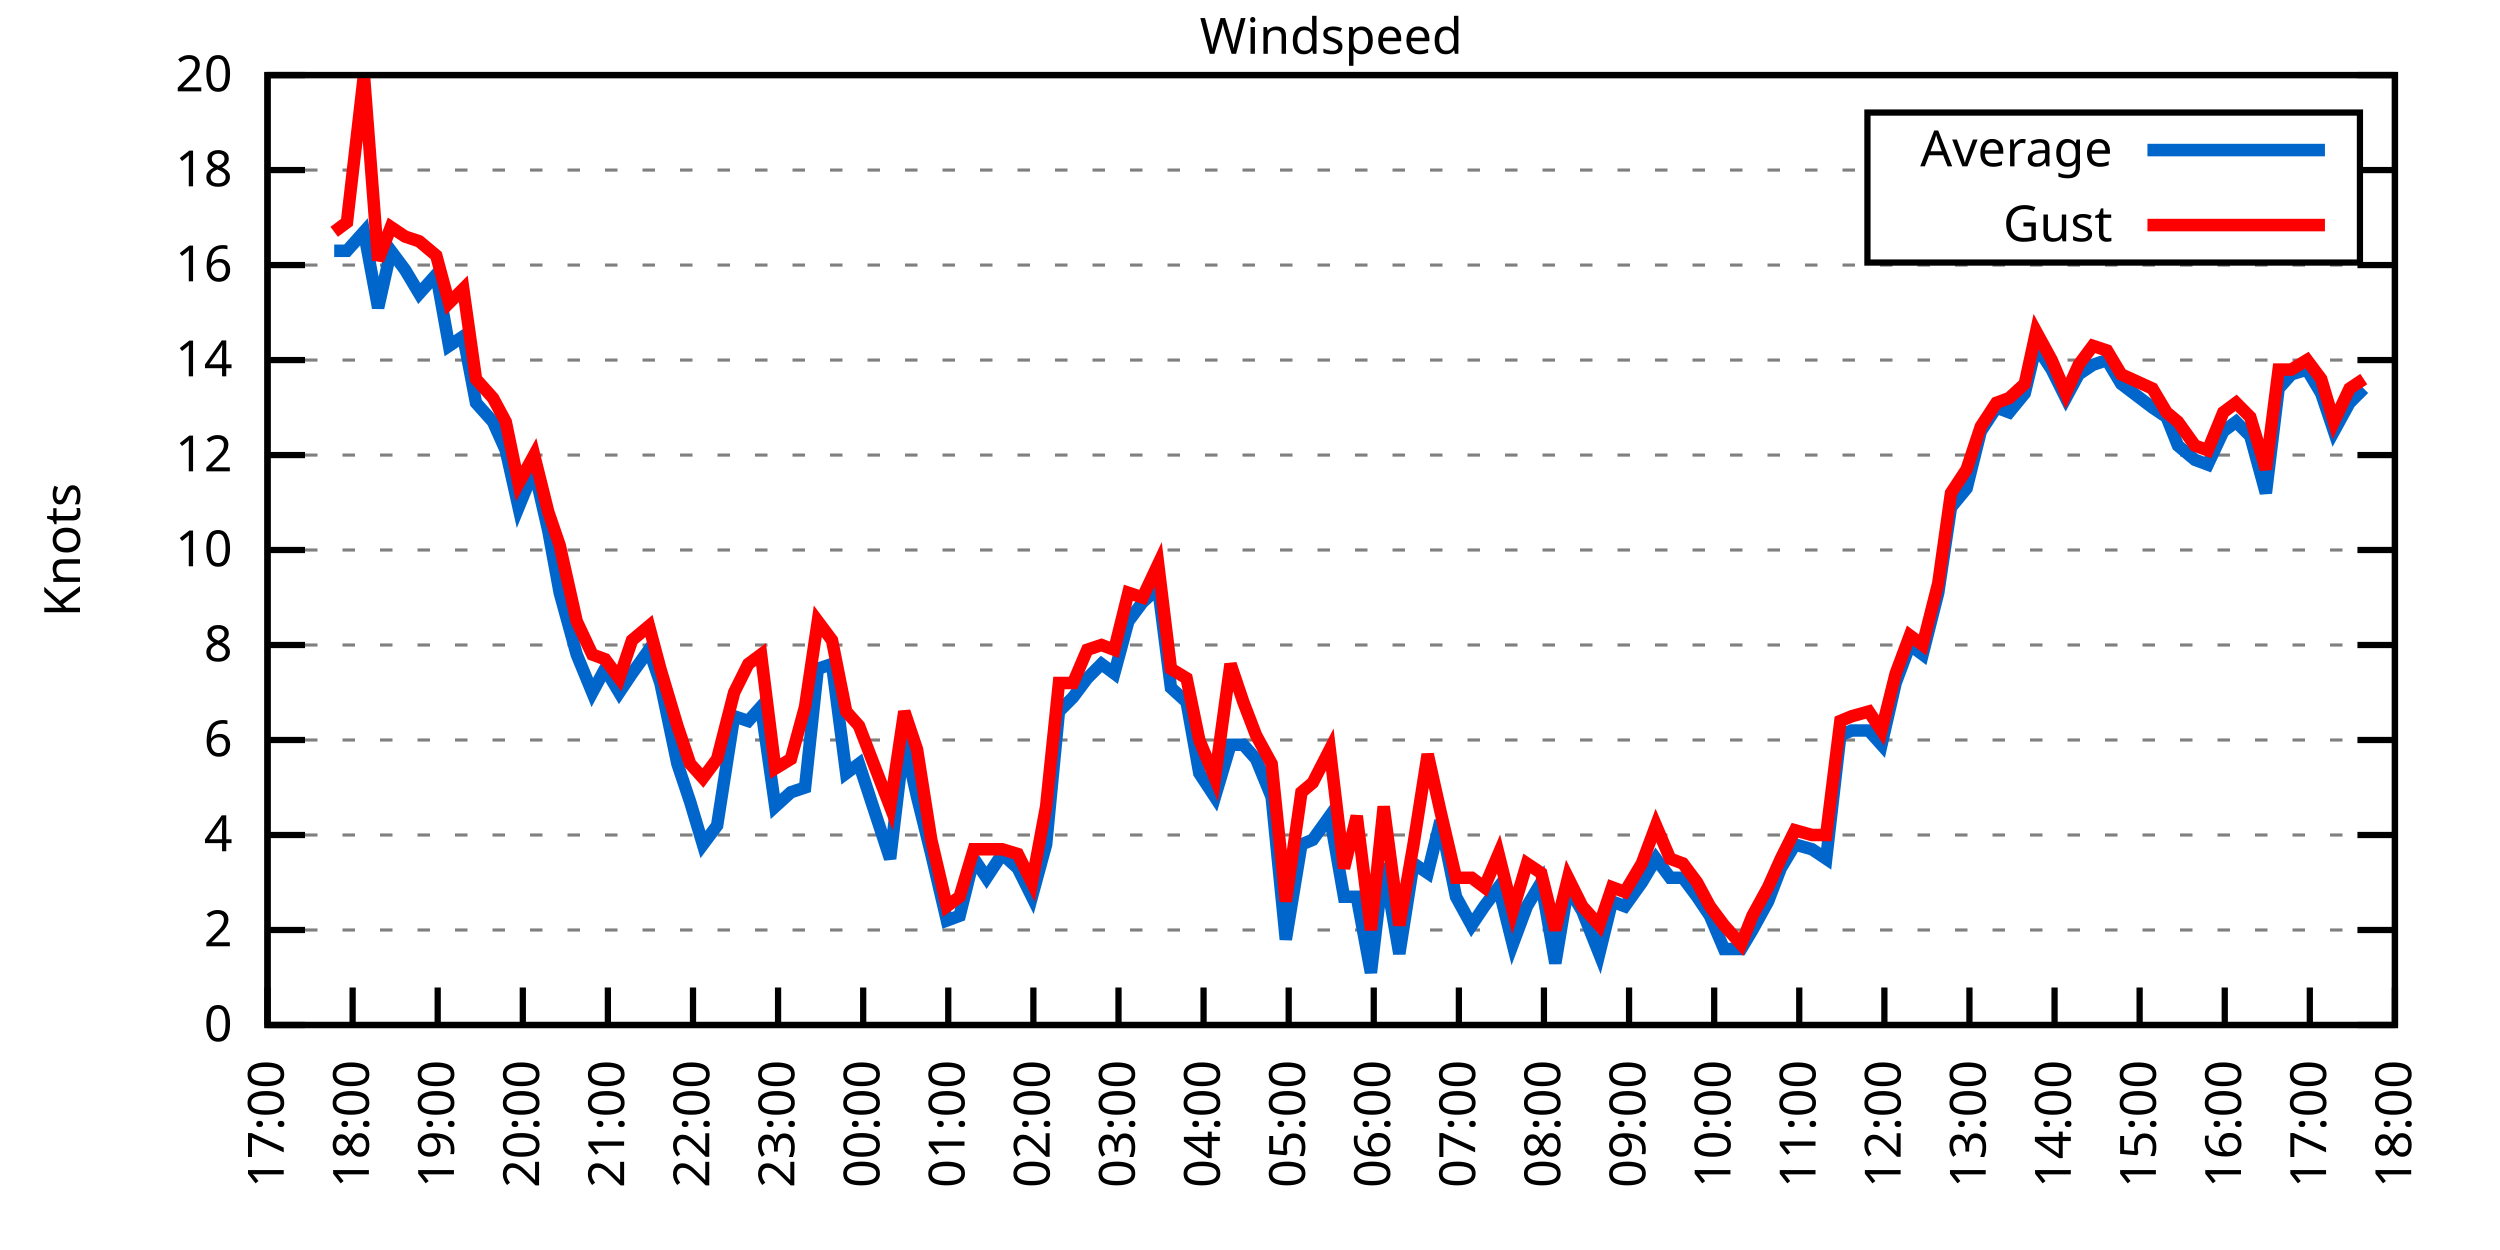
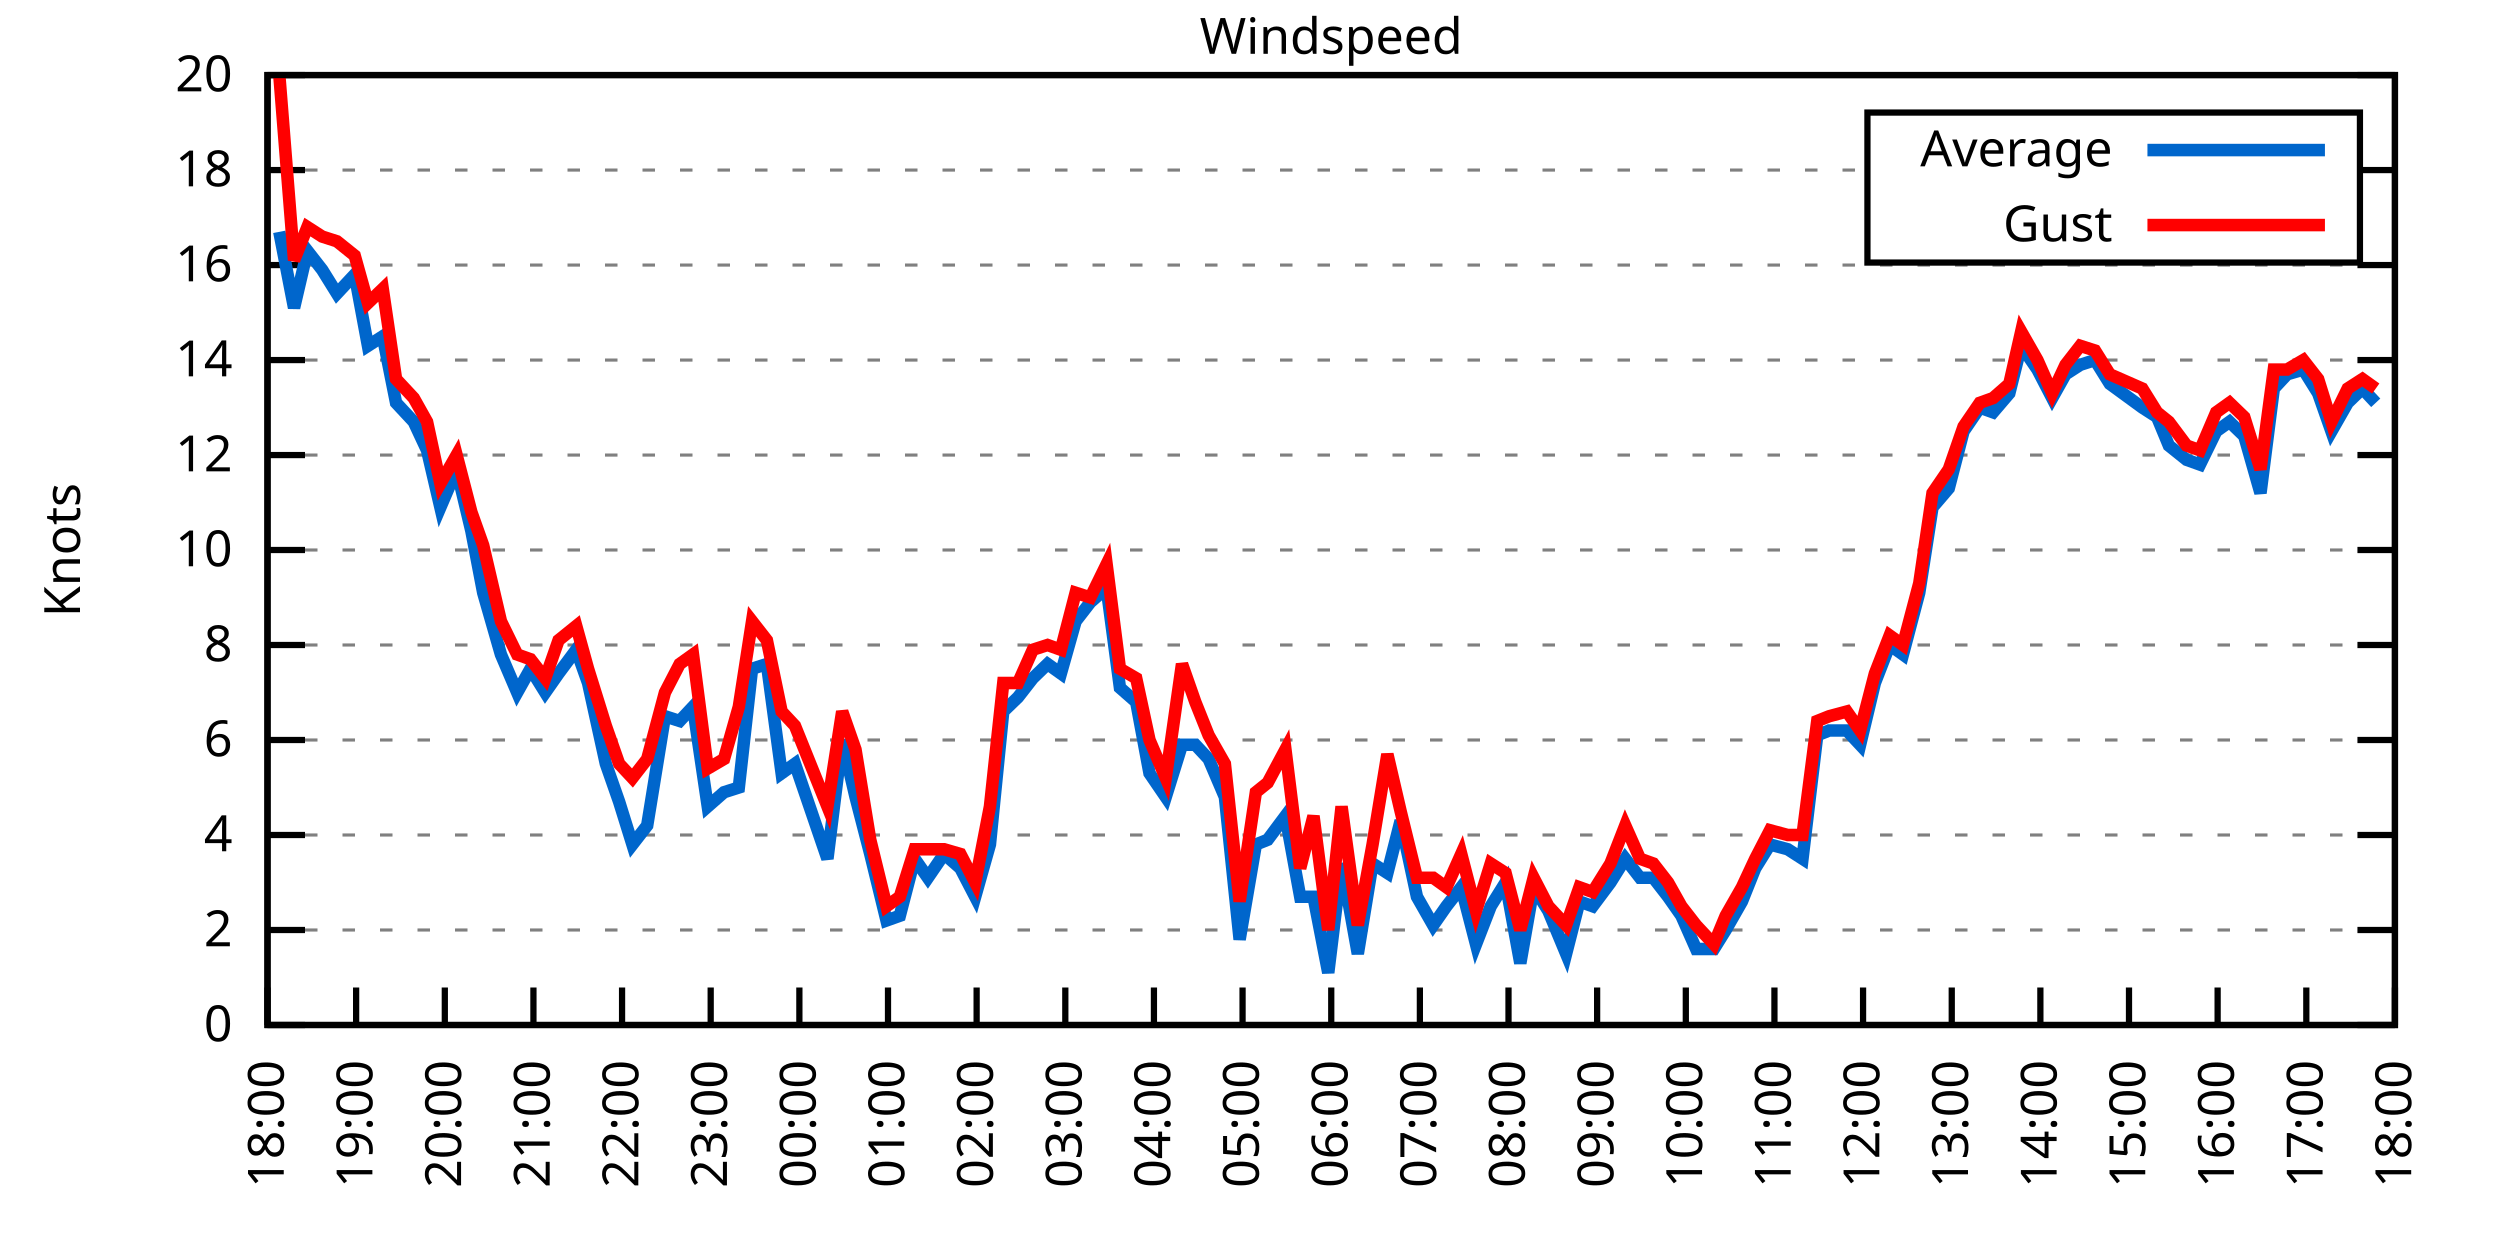
<svg xmlns="http://www.w3.org/2000/svg" xmlns:xlink="http://www.w3.org/1999/xlink" width="400" height="200" viewBox="0 0 400 200">
  <g id="gnuplot_canvas">
    <rect x="0" y="0" width="400" height="200" fill="none" />
    <defs>
      <circle id="gpDot" r="0.5" stroke-width="0.5" stroke="currentColor" />
      <path id="gpPt0" stroke-width="0.333" stroke="currentColor" d="M-1,0 h2 M0,-1 v2" />
      <path id="gpPt1" stroke-width="0.333" stroke="currentColor" d="M-1,-1 L1,1 M1,-1 L-1,1" />
      <path id="gpPt2" stroke-width="0.333" stroke="currentColor" d="M-1,0 L1,0 M0,-1 L0,1 M-1,-1 L1,1 M-1,1 L1,-1" />
      <rect id="gpPt3" stroke-width="0.333" stroke="currentColor" x="-1" y="-1" width="2" height="2" />
      <rect id="gpPt4" stroke-width="0.333" stroke="currentColor" fill="currentColor" x="-1" y="-1" width="2" height="2" />
      <circle id="gpPt5" stroke-width="0.333" stroke="currentColor" cx="0" cy="0" r="1" />
      <use xlink:href="#gpPt5" id="gpPt6" fill="currentColor" stroke="none" />
      <path id="gpPt7" stroke-width="0.333" stroke="currentColor" d="M0,-1.33 L-1.33,0.67 L1.33,0.67 z" />
      <use xlink:href="#gpPt7" id="gpPt8" fill="currentColor" stroke="none" />
      <use xlink:href="#gpPt7" id="gpPt9" stroke="currentColor" transform="rotate(180)" />
      <use xlink:href="#gpPt9" id="gpPt10" fill="currentColor" stroke="none" />
      <use xlink:href="#gpPt3" id="gpPt11" stroke="currentColor" transform="rotate(45)" />
      <use xlink:href="#gpPt11" id="gpPt12" fill="currentColor" stroke="none" />
      <path id="gpPt13" stroke-width="0.333" stroke="currentColor" d="M0,1.330 L1.265,0.411 L0.782,-1.067 L-0.782,-1.076 L-1.265,0.411 z" />
      <use xlink:href="#gpPt13" id="gpPt14" fill="currentColor" stroke="none" />
      <filter id="textbox" filterUnits="objectBoundingBox" x="0" y="0" height="1" width="1">
        <feFlood flood-color="white" flood-opacity="1" result="bgnd" />
        <feComposite in="SourceGraphic" in2="bgnd" operator="atop" />
      </filter>
      <filter id="greybox" filterUnits="objectBoundingBox" x="0" y="0" height="1" width="1">
        <feFlood flood-color="lightgrey" flood-opacity="1" result="grey" />
        <feComposite in="SourceGraphic" in2="grey" operator="atop" />
      </filter>
    </defs>
    <g fill="none" color="white" stroke="currentColor" stroke-width="1.00" stroke-linecap="butt" stroke-linejoin="miter">
</g>
    <g fill="none" color="black" stroke="currentColor" stroke-width="1.00" stroke-linecap="butt" stroke-linejoin="miter">
      <g stroke="none" shape-rendering="crispEdges">
        <polygon fill="rgb(255, 255, 255)" points="42.80,164.00 383.18,164.00 383.18,12.02 42.80,12.02 " />
      </g>
    </g>
    <g fill="none" color="black" stroke="currentColor" stroke-width="1.00" stroke-linecap="butt" stroke-linejoin="miter">
</g>
    <g fill="none" color="black" stroke="black" stroke-width="0.50" stroke-linecap="butt" stroke-linejoin="miter">
</g>
    <g fill="none" color="gray" stroke="currentColor" stroke-width="0.50" stroke-linecap="butt" stroke-linejoin="miter">
      <path stroke="gray" stroke-dasharray="2,4" class="gridline" d="M42.80,164.00 L383.19,164.00  " />
    </g>
    <g fill="none" color="gray" stroke="gray" stroke-width="1.00" stroke-linecap="butt" stroke-linejoin="miter">
</g>
    <g fill="none" color="black" stroke="currentColor" stroke-width="1.00" stroke-linecap="butt" stroke-linejoin="miter">
      <path stroke="black" d="M42.80,164.00 L48.80,164.00 M383.19,164.00 L377.19,164.00  " />
      <g transform="translate(37.20,166.60)" stroke="none" fill="black" font-family="Sans" font-size="8.00" text-anchor="end">
        <text>
          <tspan font-family="Sans"> 0</tspan>
        </text>
      </g>
    </g>
    <g fill="none" color="black" stroke="currentColor" stroke-width="1.00" stroke-linecap="butt" stroke-linejoin="miter">
</g>
    <g fill="none" color="black" stroke="black" stroke-width="0.50" stroke-linecap="butt" stroke-linejoin="miter">
</g>
    <g fill="none" color="gray" stroke="currentColor" stroke-width="0.50" stroke-linecap="butt" stroke-linejoin="miter">
      <path stroke="gray" stroke-dasharray="2,4" class="gridline" d="M42.80,148.80 L383.19,148.80  " />
    </g>
    <g fill="none" color="gray" stroke="gray" stroke-width="1.00" stroke-linecap="butt" stroke-linejoin="miter">
</g>
    <g fill="none" color="black" stroke="currentColor" stroke-width="1.00" stroke-linecap="butt" stroke-linejoin="miter">
      <path stroke="black" d="M42.80,148.80 L48.80,148.80 M383.19,148.80 L377.19,148.80  " />
      <g transform="translate(37.20,151.40)" stroke="none" fill="black" font-family="Sans" font-size="8.00" text-anchor="end">
        <text>
          <tspan font-family="Sans"> 2</tspan>
        </text>
      </g>
    </g>
    <g fill="none" color="black" stroke="currentColor" stroke-width="1.00" stroke-linecap="butt" stroke-linejoin="miter">
</g>
    <g fill="none" color="black" stroke="black" stroke-width="0.50" stroke-linecap="butt" stroke-linejoin="miter">
</g>
    <g fill="none" color="gray" stroke="currentColor" stroke-width="0.50" stroke-linecap="butt" stroke-linejoin="miter">
      <path stroke="gray" stroke-dasharray="2,4" class="gridline" d="M42.80,133.60 L383.19,133.60  " />
    </g>
    <g fill="none" color="gray" stroke="gray" stroke-width="1.00" stroke-linecap="butt" stroke-linejoin="miter">
</g>
    <g fill="none" color="black" stroke="currentColor" stroke-width="1.00" stroke-linecap="butt" stroke-linejoin="miter">
      <path stroke="black" d="M42.80,133.60 L48.80,133.60 M383.19,133.60 L377.19,133.60  " />
      <g transform="translate(37.20,136.20)" stroke="none" fill="black" font-family="Sans" font-size="8.00" text-anchor="end">
        <text>
          <tspan font-family="Sans"> 4</tspan>
        </text>
      </g>
    </g>
    <g fill="none" color="black" stroke="currentColor" stroke-width="1.00" stroke-linecap="butt" stroke-linejoin="miter">
</g>
    <g fill="none" color="black" stroke="black" stroke-width="0.50" stroke-linecap="butt" stroke-linejoin="miter">
</g>
    <g fill="none" color="gray" stroke="currentColor" stroke-width="0.50" stroke-linecap="butt" stroke-linejoin="miter">
      <path stroke="gray" stroke-dasharray="2,4" class="gridline" d="M42.80,118.40 L383.19,118.40  " />
    </g>
    <g fill="none" color="gray" stroke="gray" stroke-width="1.00" stroke-linecap="butt" stroke-linejoin="miter">
</g>
    <g fill="none" color="black" stroke="currentColor" stroke-width="1.00" stroke-linecap="butt" stroke-linejoin="miter">
      <path stroke="black" d="M42.80,118.40 L48.80,118.40 M383.19,118.40 L377.19,118.40  " />
      <g transform="translate(37.20,121.00)" stroke="none" fill="black" font-family="Sans" font-size="8.00" text-anchor="end">
        <text>
          <tspan font-family="Sans"> 6</tspan>
        </text>
      </g>
    </g>
    <g fill="none" color="black" stroke="currentColor" stroke-width="1.00" stroke-linecap="butt" stroke-linejoin="miter">
</g>
    <g fill="none" color="black" stroke="black" stroke-width="0.50" stroke-linecap="butt" stroke-linejoin="miter">
</g>
    <g fill="none" color="gray" stroke="currentColor" stroke-width="0.50" stroke-linecap="butt" stroke-linejoin="miter">
      <path stroke="gray" stroke-dasharray="2,4" class="gridline" d="M42.80,103.20 L383.19,103.20  " />
    </g>
    <g fill="none" color="gray" stroke="gray" stroke-width="1.00" stroke-linecap="butt" stroke-linejoin="miter">
</g>
    <g fill="none" color="black" stroke="currentColor" stroke-width="1.00" stroke-linecap="butt" stroke-linejoin="miter">
      <path stroke="black" d="M42.80,103.20 L48.80,103.20 M383.19,103.20 L377.19,103.20  " />
      <g transform="translate(37.20,105.80)" stroke="none" fill="black" font-family="Sans" font-size="8.00" text-anchor="end">
        <text>
          <tspan font-family="Sans"> 8</tspan>
        </text>
      </g>
    </g>
    <g fill="none" color="black" stroke="currentColor" stroke-width="1.00" stroke-linecap="butt" stroke-linejoin="miter">
</g>
    <g fill="none" color="black" stroke="black" stroke-width="0.50" stroke-linecap="butt" stroke-linejoin="miter">
</g>
    <g fill="none" color="gray" stroke="currentColor" stroke-width="0.50" stroke-linecap="butt" stroke-linejoin="miter">
      <path stroke="gray" stroke-dasharray="2,4" class="gridline" d="M42.80,88.00 L383.19,88.00  " />
    </g>
    <g fill="none" color="gray" stroke="gray" stroke-width="1.00" stroke-linecap="butt" stroke-linejoin="miter">
</g>
    <g fill="none" color="black" stroke="currentColor" stroke-width="1.00" stroke-linecap="butt" stroke-linejoin="miter">
      <path stroke="black" d="M42.80,88.00 L48.80,88.00 M383.19,88.00 L377.19,88.00  " />
      <g transform="translate(37.20,90.60)" stroke="none" fill="black" font-family="Sans" font-size="8.00" text-anchor="end">
        <text>
          <tspan font-family="Sans"> 10</tspan>
        </text>
      </g>
    </g>
    <g fill="none" color="black" stroke="currentColor" stroke-width="1.00" stroke-linecap="butt" stroke-linejoin="miter">
</g>
    <g fill="none" color="black" stroke="black" stroke-width="0.50" stroke-linecap="butt" stroke-linejoin="miter">
</g>
    <g fill="none" color="gray" stroke="currentColor" stroke-width="0.50" stroke-linecap="butt" stroke-linejoin="miter">
      <path stroke="gray" stroke-dasharray="2,4" class="gridline" d="M42.80,72.81 L383.19,72.81  " />
    </g>
    <g fill="none" color="gray" stroke="gray" stroke-width="1.00" stroke-linecap="butt" stroke-linejoin="miter">
</g>
    <g fill="none" color="black" stroke="currentColor" stroke-width="1.00" stroke-linecap="butt" stroke-linejoin="miter">
      <path stroke="black" d="M42.80,72.81 L48.80,72.81 M383.19,72.81 L377.19,72.81  " />
      <g transform="translate(37.20,75.41)" stroke="none" fill="black" font-family="Sans" font-size="8.00" text-anchor="end">
        <text>
          <tspan font-family="Sans"> 12</tspan>
        </text>
      </g>
    </g>
    <g fill="none" color="black" stroke="currentColor" stroke-width="1.00" stroke-linecap="butt" stroke-linejoin="miter">
</g>
    <g fill="none" color="black" stroke="black" stroke-width="0.50" stroke-linecap="butt" stroke-linejoin="miter">
</g>
    <g fill="none" color="gray" stroke="currentColor" stroke-width="0.50" stroke-linecap="butt" stroke-linejoin="miter">
      <path stroke="gray" stroke-dasharray="2,4" class="gridline" d="M42.80,57.61 L383.19,57.61  " />
    </g>
    <g fill="none" color="gray" stroke="gray" stroke-width="1.00" stroke-linecap="butt" stroke-linejoin="miter">
</g>
    <g fill="none" color="black" stroke="currentColor" stroke-width="1.00" stroke-linecap="butt" stroke-linejoin="miter">
      <path stroke="black" d="M42.80,57.61 L48.80,57.61 M383.19,57.61 L377.19,57.61  " />
      <g transform="translate(37.20,60.21)" stroke="none" fill="black" font-family="Sans" font-size="8.00" text-anchor="end">
        <text>
          <tspan font-family="Sans"> 14</tspan>
        </text>
      </g>
    </g>
    <g fill="none" color="black" stroke="currentColor" stroke-width="1.00" stroke-linecap="butt" stroke-linejoin="miter">
</g>
    <g fill="none" color="black" stroke="black" stroke-width="0.50" stroke-linecap="butt" stroke-linejoin="miter">
</g>
    <g fill="none" color="gray" stroke="currentColor" stroke-width="0.50" stroke-linecap="butt" stroke-linejoin="miter">
      <path stroke="gray" stroke-dasharray="2,4" class="gridline" d="M42.80,42.41 L383.19,42.41  " />
    </g>
    <g fill="none" color="gray" stroke="gray" stroke-width="1.00" stroke-linecap="butt" stroke-linejoin="miter">
</g>
    <g fill="none" color="black" stroke="currentColor" stroke-width="1.00" stroke-linecap="butt" stroke-linejoin="miter">
      <path stroke="black" d="M42.80,42.41 L48.80,42.41 M383.19,42.41 L377.19,42.41  " />
      <g transform="translate(37.20,45.01)" stroke="none" fill="black" font-family="Sans" font-size="8.00" text-anchor="end">
        <text>
          <tspan font-family="Sans"> 16</tspan>
        </text>
      </g>
    </g>
    <g fill="none" color="black" stroke="currentColor" stroke-width="1.00" stroke-linecap="butt" stroke-linejoin="miter">
</g>
    <g fill="none" color="black" stroke="black" stroke-width="0.50" stroke-linecap="butt" stroke-linejoin="miter">
</g>
    <g fill="none" color="gray" stroke="currentColor" stroke-width="0.50" stroke-linecap="butt" stroke-linejoin="miter">
      <path stroke="gray" stroke-dasharray="2,4" class="gridline" d="M42.80,27.21 L298.79,27.21 M377.59,27.21 L383.19,27.21  " />
    </g>
    <g fill="none" color="gray" stroke="gray" stroke-width="1.00" stroke-linecap="butt" stroke-linejoin="miter">
</g>
    <g fill="none" color="black" stroke="currentColor" stroke-width="1.00" stroke-linecap="butt" stroke-linejoin="miter">
      <path stroke="black" d="M42.80,27.21 L48.80,27.21 M383.19,27.21 L377.19,27.21  " />
      <g transform="translate(37.20,29.81)" stroke="none" fill="black" font-family="Sans" font-size="8.00" text-anchor="end">
        <text>
          <tspan font-family="Sans"> 18</tspan>
        </text>
      </g>
    </g>
    <g fill="none" color="black" stroke="currentColor" stroke-width="1.00" stroke-linecap="butt" stroke-linejoin="miter">
</g>
    <g fill="none" color="black" stroke="black" stroke-width="0.50" stroke-linecap="butt" stroke-linejoin="miter">
</g>
    <g fill="none" color="gray" stroke="currentColor" stroke-width="0.50" stroke-linecap="butt" stroke-linejoin="miter">
      <path stroke="gray" stroke-dasharray="2,4" class="gridline" d="M42.80,12.01 L383.19,12.01  " />
    </g>
    <g fill="none" color="gray" stroke="gray" stroke-width="1.00" stroke-linecap="butt" stroke-linejoin="miter">
</g>
    <g fill="none" color="black" stroke="currentColor" stroke-width="1.00" stroke-linecap="butt" stroke-linejoin="miter">
      <path stroke="black" d="M42.80,12.01 L48.80,12.01 M383.19,12.01 L377.19,12.01  " />
      <g transform="translate(37.20,14.61)" stroke="none" fill="black" font-family="Sans" font-size="8.00" text-anchor="end">
        <text>
          <tspan font-family="Sans"> 20</tspan>
        </text>
      </g>
    </g>
    <g fill="none" color="black" stroke="currentColor" stroke-width="1.00" stroke-linecap="butt" stroke-linejoin="miter">
      <path stroke="black" d="M42.80,164.00 L42.80,158.00  " />
      <g transform="translate(45.40,169.60) rotate(270.00)" stroke="none" fill="black" font-family="Sans" font-size="8.00" text-anchor="end">
        <text>
-           <tspan font-family="Sans">17:00</tspan>
-         </text>
-       </g>
-     </g>
-     <g fill="none" color="black" stroke="currentColor" stroke-width="1.00" stroke-linecap="butt" stroke-linejoin="miter">
-       <path stroke="black" d="M56.42,164.00 L56.42,158.00  " />
-       <g transform="translate(59.02,169.60) rotate(270.00)" stroke="none" fill="black" font-family="Sans" font-size="8.00" text-anchor="end">
-         <text>
          <tspan font-family="Sans">18:00</tspan>
        </text>
      </g>
    </g>
    <g fill="none" color="black" stroke="currentColor" stroke-width="1.00" stroke-linecap="butt" stroke-linejoin="miter">
-       <path stroke="black" d="M70.03,164.00 L70.03,158.00  " />
-       <g transform="translate(72.63,169.60) rotate(270.00)" stroke="none" fill="black" font-family="Sans" font-size="8.00" text-anchor="end">
+       <path stroke="black" d="M56.98,164.00 L56.98,158.00  " />
+       <g transform="translate(59.58,169.60) rotate(270.00)" stroke="none" fill="black" font-family="Sans" font-size="8.00" text-anchor="end">
        <text>
          <tspan font-family="Sans">19:00</tspan>
        </text>
      </g>
    </g>
    <g fill="none" color="black" stroke="currentColor" stroke-width="1.00" stroke-linecap="butt" stroke-linejoin="miter">
-       <path stroke="black" d="M83.65,164.00 L83.65,158.00  " />
-       <g transform="translate(86.25,169.60) rotate(270.00)" stroke="none" fill="black" font-family="Sans" font-size="8.00" text-anchor="end">
+       <path stroke="black" d="M71.17,164.00 L71.17,158.00  " />
+       <g transform="translate(73.77,169.60) rotate(270.00)" stroke="none" fill="black" font-family="Sans" font-size="8.00" text-anchor="end">
        <text>
          <tspan font-family="Sans">20:00</tspan>
        </text>
      </g>
    </g>
    <g fill="none" color="black" stroke="currentColor" stroke-width="1.00" stroke-linecap="butt" stroke-linejoin="miter">
-       <path stroke="black" d="M97.26,164.00 L97.26,158.00  " />
-       <g transform="translate(99.86,169.60) rotate(270.00)" stroke="none" fill="black" font-family="Sans" font-size="8.00" text-anchor="end">
+       <path stroke="black" d="M85.35,164.00 L85.35,158.00  " />
+       <g transform="translate(87.95,169.60) rotate(270.00)" stroke="none" fill="black" font-family="Sans" font-size="8.00" text-anchor="end">
        <text>
          <tspan font-family="Sans">21:00</tspan>
        </text>
      </g>
    </g>
    <g fill="none" color="black" stroke="currentColor" stroke-width="1.00" stroke-linecap="butt" stroke-linejoin="miter">
-       <path stroke="black" d="M110.88,164.00 L110.88,158.00  " />
-       <g transform="translate(113.48,169.60) rotate(270.00)" stroke="none" fill="black" font-family="Sans" font-size="8.00" text-anchor="end">
+       <path stroke="black" d="M99.53,164.00 L99.53,158.00  " />
+       <g transform="translate(102.13,169.60) rotate(270.00)" stroke="none" fill="black" font-family="Sans" font-size="8.00" text-anchor="end">
        <text>
          <tspan font-family="Sans">22:00</tspan>
        </text>
      </g>
    </g>
    <g fill="none" color="black" stroke="currentColor" stroke-width="1.00" stroke-linecap="butt" stroke-linejoin="miter">
-       <path stroke="black" d="M124.49,164.00 L124.49,158.00  " />
-       <g transform="translate(127.09,169.60) rotate(270.00)" stroke="none" fill="black" font-family="Sans" font-size="8.00" text-anchor="end">
+       <path stroke="black" d="M113.71,164.00 L113.71,158.00  " />
+       <g transform="translate(116.31,169.60) rotate(270.00)" stroke="none" fill="black" font-family="Sans" font-size="8.00" text-anchor="end">
        <text>
          <tspan font-family="Sans">23:00</tspan>
        </text>
      </g>
    </g>
    <g fill="none" color="black" stroke="currentColor" stroke-width="1.00" stroke-linecap="butt" stroke-linejoin="miter">
-       <path stroke="black" d="M138.11,164.00 L138.11,158.00  " />
-       <g transform="translate(140.71,169.60) rotate(270.00)" stroke="none" fill="black" font-family="Sans" font-size="8.00" text-anchor="end">
+       <path stroke="black" d="M127.90,164.00 L127.90,158.00  " />
+       <g transform="translate(130.50,169.60) rotate(270.00)" stroke="none" fill="black" font-family="Sans" font-size="8.00" text-anchor="end">
        <text>
          <tspan font-family="Sans">00:00</tspan>
        </text>
      </g>
    </g>
    <g fill="none" color="black" stroke="currentColor" stroke-width="1.00" stroke-linecap="butt" stroke-linejoin="miter">
-       <path stroke="black" d="M151.72,164.00 L151.72,158.00  " />
-       <g transform="translate(154.32,169.60) rotate(270.00)" stroke="none" fill="black" font-family="Sans" font-size="8.00" text-anchor="end">
+       <path stroke="black" d="M142.08,164.00 L142.08,158.00  " />
+       <g transform="translate(144.68,169.60) rotate(270.00)" stroke="none" fill="black" font-family="Sans" font-size="8.00" text-anchor="end">
        <text>
          <tspan font-family="Sans">01:00</tspan>
        </text>
      </g>
    </g>
    <g fill="none" color="black" stroke="currentColor" stroke-width="1.00" stroke-linecap="butt" stroke-linejoin="miter">
-       <path stroke="black" d="M165.34,164.00 L165.34,158.00  " />
-       <g transform="translate(167.94,169.60) rotate(270.00)" stroke="none" fill="black" font-family="Sans" font-size="8.00" text-anchor="end">
+       <path stroke="black" d="M156.26,164.00 L156.26,158.00  " />
+       <g transform="translate(158.86,169.60) rotate(270.00)" stroke="none" fill="black" font-family="Sans" font-size="8.00" text-anchor="end">
        <text>
          <tspan font-family="Sans">02:00</tspan>
        </text>
      </g>
    </g>
    <g fill="none" color="black" stroke="currentColor" stroke-width="1.00" stroke-linecap="butt" stroke-linejoin="miter">
-       <path stroke="black" d="M178.96,164.00 L178.96,158.00  " />
-       <g transform="translate(181.56,169.60) rotate(270.00)" stroke="none" fill="black" font-family="Sans" font-size="8.00" text-anchor="end">
+       <path stroke="black" d="M170.45,164.00 L170.45,158.00  " />
+       <g transform="translate(173.05,169.60) rotate(270.00)" stroke="none" fill="black" font-family="Sans" font-size="8.00" text-anchor="end">
        <text>
          <tspan font-family="Sans">03:00</tspan>
        </text>
      </g>
    </g>
    <g fill="none" color="black" stroke="currentColor" stroke-width="1.00" stroke-linecap="butt" stroke-linejoin="miter">
-       <path stroke="black" d="M192.57,164.00 L192.57,158.00  " />
-       <g transform="translate(195.17,169.60) rotate(270.00)" stroke="none" fill="black" font-family="Sans" font-size="8.00" text-anchor="end">
+       <path stroke="black" d="M184.63,164.00 L184.63,158.00  " />
+       <g transform="translate(187.23,169.60) rotate(270.00)" stroke="none" fill="black" font-family="Sans" font-size="8.00" text-anchor="end">
        <text>
          <tspan font-family="Sans">04:00</tspan>
        </text>
      </g>
    </g>
    <g fill="none" color="black" stroke="currentColor" stroke-width="1.00" stroke-linecap="butt" stroke-linejoin="miter">
-       <path stroke="black" d="M206.19,164.00 L206.19,158.00  " />
-       <g transform="translate(208.79,169.60) rotate(270.00)" stroke="none" fill="black" font-family="Sans" font-size="8.00" text-anchor="end">
+       <path stroke="black" d="M198.81,164.00 L198.81,158.00  " />
+       <g transform="translate(201.41,169.60) rotate(270.00)" stroke="none" fill="black" font-family="Sans" font-size="8.00" text-anchor="end">
        <text>
          <tspan font-family="Sans">05:00</tspan>
        </text>
      </g>
    </g>
    <g fill="none" color="black" stroke="currentColor" stroke-width="1.00" stroke-linecap="butt" stroke-linejoin="miter">
-       <path stroke="black" d="M219.80,164.00 L219.80,158.00  " />
-       <g transform="translate(222.40,169.60) rotate(270.00)" stroke="none" fill="black" font-family="Sans" font-size="8.00" text-anchor="end">
+       <path stroke="black" d="M213.00,164.00 L213.00,158.00  " />
+       <g transform="translate(215.60,169.60) rotate(270.00)" stroke="none" fill="black" font-family="Sans" font-size="8.00" text-anchor="end">
        <text>
          <tspan font-family="Sans">06:00</tspan>
        </text>
      </g>
    </g>
    <g fill="none" color="black" stroke="currentColor" stroke-width="1.00" stroke-linecap="butt" stroke-linejoin="miter">
-       <path stroke="black" d="M233.42,164.00 L233.42,158.00  " />
-       <g transform="translate(236.02,169.60) rotate(270.00)" stroke="none" fill="black" font-family="Sans" font-size="8.00" text-anchor="end">
+       <path stroke="black" d="M227.18,164.00 L227.18,158.00  " />
+       <g transform="translate(229.78,169.60) rotate(270.00)" stroke="none" fill="black" font-family="Sans" font-size="8.00" text-anchor="end">
        <text>
          <tspan font-family="Sans">07:00</tspan>
        </text>
      </g>
    </g>
    <g fill="none" color="black" stroke="currentColor" stroke-width="1.00" stroke-linecap="butt" stroke-linejoin="miter">
-       <path stroke="black" d="M247.03,164.00 L247.03,158.00  " />
-       <g transform="translate(249.63,169.60) rotate(270.00)" stroke="none" fill="black" font-family="Sans" font-size="8.00" text-anchor="end">
+       <path stroke="black" d="M241.36,164.00 L241.36,158.00  " />
+       <g transform="translate(243.96,169.60) rotate(270.00)" stroke="none" fill="black" font-family="Sans" font-size="8.00" text-anchor="end">
        <text>
          <tspan font-family="Sans">08:00</tspan>
        </text>
      </g>
    </g>
    <g fill="none" color="black" stroke="currentColor" stroke-width="1.00" stroke-linecap="butt" stroke-linejoin="miter">
-       <path stroke="black" d="M260.65,164.00 L260.65,158.00  " />
-       <g transform="translate(263.25,169.60) rotate(270.00)" stroke="none" fill="black" font-family="Sans" font-size="8.00" text-anchor="end">
+       <path stroke="black" d="M255.54,164.00 L255.54,158.00  " />
+       <g transform="translate(258.14,169.60) rotate(270.00)" stroke="none" fill="black" font-family="Sans" font-size="8.00" text-anchor="end">
        <text>
          <tspan font-family="Sans">09:00</tspan>
        </text>
      </g>
    </g>
    <g fill="none" color="black" stroke="currentColor" stroke-width="1.00" stroke-linecap="butt" stroke-linejoin="miter">
-       <path stroke="black" d="M274.27,164.00 L274.27,158.00  " />
-       <g transform="translate(276.87,169.60) rotate(270.00)" stroke="none" fill="black" font-family="Sans" font-size="8.00" text-anchor="end">
+       <path stroke="black" d="M269.73,164.00 L269.73,158.00  " />
+       <g transform="translate(272.33,169.60) rotate(270.00)" stroke="none" fill="black" font-family="Sans" font-size="8.00" text-anchor="end">
        <text>
          <tspan font-family="Sans">10:00</tspan>
        </text>
      </g>
    </g>
    <g fill="none" color="black" stroke="currentColor" stroke-width="1.00" stroke-linecap="butt" stroke-linejoin="miter">
-       <path stroke="black" d="M287.88,164.00 L287.88,158.00  " />
-       <g transform="translate(290.48,169.60) rotate(270.00)" stroke="none" fill="black" font-family="Sans" font-size="8.00" text-anchor="end">
+       <path stroke="black" d="M283.91,164.00 L283.91,158.00  " />
+       <g transform="translate(286.51,169.60) rotate(270.00)" stroke="none" fill="black" font-family="Sans" font-size="8.00" text-anchor="end">
        <text>
          <tspan font-family="Sans">11:00</tspan>
        </text>
      </g>
    </g>
    <g fill="none" color="black" stroke="currentColor" stroke-width="1.00" stroke-linecap="butt" stroke-linejoin="miter">
-       <path stroke="black" d="M301.50,164.00 L301.50,158.00  " />
-       <g transform="translate(304.10,169.60) rotate(270.00)" stroke="none" fill="black" font-family="Sans" font-size="8.00" text-anchor="end">
+       <path stroke="black" d="M298.09,164.00 L298.09,158.00  " />
+       <g transform="translate(300.69,169.60) rotate(270.00)" stroke="none" fill="black" font-family="Sans" font-size="8.00" text-anchor="end">
        <text>
          <tspan font-family="Sans">12:00</tspan>
        </text>
      </g>
    </g>
    <g fill="none" color="black" stroke="currentColor" stroke-width="1.00" stroke-linecap="butt" stroke-linejoin="miter">
-       <path stroke="black" d="M315.11,164.00 L315.11,158.00  " />
-       <g transform="translate(317.71,169.60) rotate(270.00)" stroke="none" fill="black" font-family="Sans" font-size="8.00" text-anchor="end">
+       <path stroke="black" d="M312.28,164.00 L312.28,158.00  " />
+       <g transform="translate(314.88,169.60) rotate(270.00)" stroke="none" fill="black" font-family="Sans" font-size="8.00" text-anchor="end">
        <text>
          <tspan font-family="Sans">13:00</tspan>
        </text>
      </g>
    </g>
    <g fill="none" color="black" stroke="currentColor" stroke-width="1.00" stroke-linecap="butt" stroke-linejoin="miter">
-       <path stroke="black" d="M328.73,164.00 L328.73,158.00  " />
-       <g transform="translate(331.33,169.60) rotate(270.00)" stroke="none" fill="black" font-family="Sans" font-size="8.00" text-anchor="end">
+       <path stroke="black" d="M326.46,164.00 L326.46,158.00  " />
+       <g transform="translate(329.06,169.60) rotate(270.00)" stroke="none" fill="black" font-family="Sans" font-size="8.00" text-anchor="end">
        <text>
          <tspan font-family="Sans">14:00</tspan>
        </text>
      </g>
    </g>
    <g fill="none" color="black" stroke="currentColor" stroke-width="1.00" stroke-linecap="butt" stroke-linejoin="miter">
-       <path stroke="black" d="M342.34,164.00 L342.34,158.00  " />
-       <g transform="translate(344.94,169.60) rotate(270.00)" stroke="none" fill="black" font-family="Sans" font-size="8.00" text-anchor="end">
+       <path stroke="black" d="M340.64,164.00 L340.64,158.00  " />
+       <g transform="translate(343.24,169.60) rotate(270.00)" stroke="none" fill="black" font-family="Sans" font-size="8.00" text-anchor="end">
        <text>
          <tspan font-family="Sans">15:00</tspan>
        </text>
      </g>
    </g>
    <g fill="none" color="black" stroke="currentColor" stroke-width="1.00" stroke-linecap="butt" stroke-linejoin="miter">
-       <path stroke="black" d="M355.96,164.00 L355.96,158.00  " />
-       <g transform="translate(358.56,169.60) rotate(270.00)" stroke="none" fill="black" font-family="Sans" font-size="8.00" text-anchor="end">
+       <path stroke="black" d="M354.82,164.00 L354.82,158.00  " />
+       <g transform="translate(357.42,169.60) rotate(270.00)" stroke="none" fill="black" font-family="Sans" font-size="8.00" text-anchor="end">
        <text>
          <tspan font-family="Sans">16:00</tspan>
        </text>
      </g>
    </g>
    <g fill="none" color="black" stroke="currentColor" stroke-width="1.00" stroke-linecap="butt" stroke-linejoin="miter">
-       <path stroke="black" d="M369.57,164.00 L369.57,158.00  " />
-       <g transform="translate(372.17,169.60) rotate(270.00)" stroke="none" fill="black" font-family="Sans" font-size="8.00" text-anchor="end">
+       <path stroke="black" d="M369.01,164.00 L369.01,158.00  " />
+       <g transform="translate(371.61,169.60) rotate(270.00)" stroke="none" fill="black" font-family="Sans" font-size="8.00" text-anchor="end">
        <text>
          <tspan font-family="Sans">17:00</tspan>
        </text>
      </g>
    </g>
    <g fill="none" color="black" stroke="currentColor" stroke-width="1.00" stroke-linecap="butt" stroke-linejoin="miter">
      <path stroke="black" d="M383.19,164.00 L383.19,158.00  " />
      <g transform="translate(385.79,169.60) rotate(270.00)" stroke="none" fill="black" font-family="Sans" font-size="8.00" text-anchor="end">
        <text>
          <tspan font-family="Sans">18:00</tspan>
        </text>
      </g>
    </g>
    <g fill="none" color="black" stroke="currentColor" stroke-width="1.00" stroke-linecap="butt" stroke-linejoin="miter">
</g>
    <g fill="none" color="black" stroke="currentColor" stroke-width="1.00" stroke-linecap="butt" stroke-linejoin="miter">
      <path stroke="black" d="M42.80,12.01 L42.80,164.00 L383.19,164.00 L383.19,12.01 L42.80,12.01 Z  " />
    </g>
    <g fill="none" color="black" stroke="currentColor" stroke-width="1.00" stroke-linecap="butt" stroke-linejoin="miter">
</g>
    <g fill="none" color="black" stroke="currentColor" stroke-width="1.00" stroke-linecap="butt" stroke-linejoin="miter">
      <path stroke="black" d="M298.79,42.01 L298.79,18.01 L377.59,18.01 L377.59,42.01 L298.79,42.01 Z  " />
    </g>
    <g id="Windspeed_plot_1">
      <g fill="none" color="white" stroke="black" stroke-width="2.00" stroke-linecap="butt" stroke-linejoin="miter">
</g>
      <g fill="none" color="black" stroke="currentColor" stroke-width="2.00" stroke-linecap="butt" stroke-linejoin="miter">
        <g transform="translate(337.99,26.61)" stroke="none" fill="black" font-family="Sans" font-size="8.00" text-anchor="end">
          <text>
            <tspan font-family="Sans">Average</tspan>
          </text>
        </g>
      </g>
      <g fill="none" color="black" stroke="currentColor" stroke-width="2.00" stroke-linecap="butt" stroke-linejoin="miter">
-         <path stroke="rgb(  0, 102, 204)" d="M343.59,24.01 L371.99,24.01 M53.47,40.13 L55.51,40.13 L58.23,37.09 L60.50,49.25 L62.54,40.13 L64.81,43.17   L67.08,46.97 L69.80,43.93 L71.85,55.33 L74.12,53.81 L76.16,64.45 L78.88,67.49 L80.92,72.05 L82.97,81.17   L85.46,75.09 L87.73,84.97 L89.55,94.84 L92.27,104.72 L94.77,110.80 L96.81,107.00 L99.08,110.80 L101.12,107.76   L103.84,103.96 L105.66,109.28 L108.38,122.20 L110.42,128.28 L112.47,135.12 L114.74,132.08 L117.46,114.60 L119.73,115.36   L121.77,113.08 L124.04,129.04 L126.54,126.76 L128.81,126.00 L130.85,107.00 L133.12,106.24 L135.39,123.72 L137.43,122.20   L142.42,137.40 L144.69,118.40 L146.73,127.52 L149.00,136.64 L151.50,147.28 L153.54,146.52 L155.81,137.40 L157.85,140.44   L160.35,136.64 L162.84,138.92 L165.11,143.48 L167.38,135.12 L169.43,113.84 L171.69,111.56 L173.96,108.52 L176.23,106.24   L178.28,107.76 L180.54,99.40 L182.81,96.36 L185.31,94.08 L187.35,110.04 L189.85,112.32 L191.89,123.72 L194.39,127.52   L196.88,119.16 L198.93,119.16 L200.97,121.44 L203.46,127.52 L205.73,150.32 L208.23,135.12 L210.04,134.36 L212.77,130.56   L215.04,143.48 L217.08,143.48 L219.35,155.64 L221.39,138.16 L223.89,152.60 L226.16,138.16 L228.43,139.68 L230.47,131.32   L232.96,143.48 L235.46,148.04 L237.50,145.00 L239.77,141.96 L242.04,151.08 L244.31,145.00 L246.58,141.20 L248.85,154.12   L250.89,141.96 L253.16,145.76 L255.88,152.60 L257.93,144.24 L259.97,145.00 L262.69,141.20 L264.96,137.40 L267.23,140.44   L269.27,140.44 L271.54,143.48 L273.58,146.52 L275.85,151.84 L278.58,151.84 L280.39,148.80 L282.89,144.24 L284.93,138.92   L287.20,135.12 L289.92,135.88 L292.19,137.40 L294.46,117.64 L296.28,116.88 L299.00,116.88 L301.04,119.16 L303.31,109.28   L305.58,103.20 L307.62,104.72 L310.12,94.84 L312.16,81.17 L314.66,78.13 L316.93,69.01 L319.42,65.21 L321.47,65.97   L323.96,62.93 L325.78,55.33 L328.27,59.13 L330.54,63.69 L332.59,59.89 L334.85,58.37 L337.12,57.61 L339.39,61.41   L344.39,65.21 L346.65,66.73 L348.47,71.29 L351.19,73.57 L353.24,74.33 L355.73,69.01 L357.77,67.49 L360.04,69.77   L362.54,78.89 L364.58,62.17 L366.62,59.89 L369.12,59.13 L371.39,62.93 L373.43,69.01 L375.93,64.45 L378.20,62.17    " />
+         <path stroke="rgb(  0, 102, 204)" d="M343.59,24.01 L371.99,24.01 M44.69,37.09 L47.05,49.25 L49.18,40.13 L51.55,43.17 L53.91,46.97 L56.75,43.93   L58.87,55.33 L61.24,53.81 L63.37,64.45 L66.20,67.49 L68.33,72.05 L70.46,81.17 L73.06,75.09 L75.42,84.97   L77.31,94.84 L80.15,104.72 L82.75,110.80 L84.88,107.00 L87.24,110.80 L89.37,107.76 L92.20,103.96 L94.09,109.28   L96.93,122.20 L99.06,128.28 L101.19,135.12 L103.55,132.08 L106.39,114.60 L108.75,115.36 L110.88,113.08 L113.24,129.04   L115.84,126.76 L118.21,126.00 L120.33,107.00 L122.70,106.24 L125.06,123.72 L127.19,122.20 L132.39,137.40 L134.75,118.40   L136.88,127.52 L139.24,136.64 L141.84,147.28 L143.97,146.52 L146.34,137.40 L148.46,140.44 L151.06,136.64 L153.66,138.92   L156.03,143.48 L158.39,135.12 L160.52,113.84 L162.88,111.56 L165.25,108.52 L167.61,106.24 L169.74,107.76 L172.10,99.40   L174.46,96.36 L177.06,94.08 L179.19,110.04 L181.79,112.32 L183.92,123.72 L186.52,127.52 L189.12,119.16 L191.25,119.16   L193.38,121.44 L195.98,127.52 L198.34,150.32 L200.94,135.12 L202.83,134.36 L205.67,130.56 L208.03,143.48 L210.16,143.48   L212.52,155.64 L214.65,138.16 L217.25,152.60 L219.61,138.16 L221.98,139.68 L224.10,131.32 L226.71,143.48 L229.31,148.04   L231.43,145.00 L233.80,141.96 L236.16,151.08 L238.52,145.00 L240.89,141.20 L243.25,154.12 L245.38,141.96 L247.74,145.76   L250.58,152.60 L252.71,144.24 L254.83,145.00 L257.67,141.20 L260.04,137.40 L262.40,140.44 L264.53,140.44 L266.89,143.48   L269.02,146.52 L271.38,151.84 L274.22,151.84 L276.11,148.80 L278.71,144.24 L280.84,138.92 L283.20,135.12 L286.04,135.88   L288.40,137.40 L290.76,117.64 L292.66,116.88 L295.49,116.88 L297.62,119.16 L299.98,109.28 L302.35,103.20 L304.47,104.72   L307.08,94.84 L309.20,81.17 L311.80,78.13 L314.17,69.01 L316.77,65.21 L318.89,65.97 L321.49,62.93 L323.39,55.33   L325.99,59.13 L328.35,63.69 L330.48,59.89 L332.84,58.37 L335.20,57.61 L337.57,61.41 L342.77,65.21 L345.13,66.73   L347.02,71.29 L349.86,73.57 L351.99,74.33 L354.59,69.01 L356.72,67.49 L359.08,69.77 L361.68,78.89 L363.81,62.17   L365.93,59.89 L368.53,59.13 L370.90,62.93 L373.03,69.01 L375.63,64.45 L377.99,62.17 L380.12,64.45  " />
      </g>
    </g>
    <g id="Windspeed_plot_2">
      <g fill="none" color="black" stroke="currentColor" stroke-width="2.00" stroke-linecap="butt" stroke-linejoin="miter">
        <g transform="translate(337.99,38.61)" stroke="none" fill="black" font-family="Sans" font-size="8.00" text-anchor="end">
          <text>
            <tspan font-family="Sans">Gust</tspan>
          </text>
        </g>
      </g>
      <g fill="none" color="black" stroke="currentColor" stroke-width="2.00" stroke-linecap="butt" stroke-linejoin="miter">
-         <path stroke="rgb(255,   0,   0)" d="M343.59,36.01 L371.99,36.01 M53.47,37.09 L55.51,35.57 L58.23,12.01 L60.50,41.65 L62.54,36.33 L64.81,37.85   L67.08,38.61 L69.80,40.89 L71.85,48.49 L74.12,46.21 L76.16,60.65 L78.88,63.69 L80.92,67.49 L82.97,77.37   L85.46,72.81 L87.73,81.93 L89.55,87.25 L92.27,99.40 L94.77,104.72 L96.81,105.48 L99.08,108.52 L101.12,102.44   L103.84,100.16 L105.66,107.00 L108.38,116.12 L110.42,122.20 L112.47,124.48 L114.74,121.44 L117.46,110.80 L119.73,106.24   L121.77,104.72 L124.04,122.96 L126.54,121.44 L128.81,113.08 L130.85,99.40 L133.12,102.44 L135.39,113.84 L137.43,116.12   L142.42,129.04 L144.69,113.84 L146.73,119.92 L149.00,134.36 L151.50,145.00 L153.54,143.48 L155.81,135.88 L157.85,135.88   L160.35,135.88 L162.84,136.64 L165.11,141.20 L167.38,129.04 L169.43,109.28 L171.69,109.28 L173.96,103.96 L176.23,103.20   L178.28,103.96 L180.54,94.84 L182.81,95.60 L185.31,90.28 L187.35,107.00 L189.85,108.52 L191.89,118.40 L194.39,124.48   L196.88,106.24 L198.93,112.32 L200.97,117.64 L203.46,122.20 L205.73,144.24 L208.23,126.76 L210.04,125.24 L212.77,119.92   L215.04,138.92 L217.08,130.56 L219.35,148.80 L221.39,129.04 L223.89,148.04 L226.16,135.12 L228.43,120.68 L230.47,129.80   L232.96,140.44 L235.46,140.44 L237.50,141.96 L239.77,136.64 L242.04,145.76 L244.31,138.16 L246.58,139.68 L248.85,148.80   L250.89,140.44 L253.16,145.00 L255.88,148.04 L257.93,141.96 L259.97,142.72 L262.69,138.16 L264.96,132.08 L267.23,137.40   L269.27,138.16 L271.54,141.20 L273.58,145.00 L275.85,148.04 L278.58,151.08 L280.39,146.52 L282.89,141.96 L284.93,137.40   L287.20,132.84 L289.92,133.60 L292.19,133.60 L294.46,115.36 L296.28,114.60 L299.00,113.84 L301.04,116.88 L303.31,107.76   L305.58,101.68 L307.62,103.20 L310.12,93.32 L312.16,78.89 L314.66,75.09 L316.93,68.25 L319.42,64.45 L321.47,63.69   L323.96,61.41 L325.78,53.05 L328.27,57.61 L330.54,62.93 L332.59,58.37 L334.85,55.33 L337.12,56.09 L339.39,59.89   L344.39,62.17 L346.65,65.97 L348.47,67.49 L351.19,71.29 L353.24,72.05 L355.73,65.97 L357.77,64.45 L360.04,66.73   L362.54,75.09 L364.58,59.13 L366.62,59.13 L369.12,57.61 L371.39,60.65 L373.43,67.49 L375.93,62.17 L378.20,60.65    " />
+         <path stroke="rgb(255,   0,   0)" d="M343.59,36.01 L371.99,36.01 M44.69,12.01 L47.05,41.65 L49.18,36.33 L51.55,37.85 L53.91,38.61 L56.75,40.89   L58.87,48.49 L61.24,46.21 L63.37,60.65 L66.20,63.69 L68.33,67.49 L70.46,77.37 L73.06,72.81 L75.42,81.93   L77.31,87.25 L80.15,99.40 L82.75,104.72 L84.88,105.48 L87.24,108.52 L89.37,102.44 L92.20,100.16 L94.09,107.00   L96.93,116.12 L99.06,122.20 L101.19,124.48 L103.55,121.44 L106.39,110.80 L108.75,106.24 L110.88,104.72 L113.24,122.96   L115.84,121.44 L118.21,113.08 L120.33,99.40 L122.70,102.44 L125.06,113.84 L127.19,116.12 L132.39,129.04 L134.75,113.84   L136.88,119.92 L139.24,134.36 L141.84,145.00 L143.97,143.48 L146.34,135.88 L148.46,135.88 L151.06,135.88 L153.66,136.64   L156.03,141.20 L158.39,129.04 L160.52,109.28 L162.88,109.28 L165.25,103.96 L167.61,103.20 L169.74,103.96 L172.10,94.84   L174.46,95.60 L177.06,90.28 L179.19,107.00 L181.79,108.52 L183.92,118.40 L186.52,124.48 L189.12,106.24 L191.25,112.32   L193.38,117.64 L195.98,122.20 L198.34,144.24 L200.94,126.76 L202.83,125.24 L205.67,119.92 L208.03,138.92 L210.16,130.56   L212.52,148.80 L214.65,129.04 L217.25,148.04 L219.61,135.12 L221.98,120.68 L224.10,129.80 L226.71,140.44 L229.31,140.44   L231.43,141.96 L233.80,136.64 L236.16,145.76 L238.52,138.16 L240.89,139.68 L243.25,148.80 L245.38,140.44 L247.74,145.00   L250.58,148.04 L252.71,141.96 L254.83,142.72 L257.67,138.16 L260.04,132.08 L262.40,137.40 L264.53,138.16 L266.89,141.20   L269.02,145.00 L271.38,148.04 L274.22,151.08 L276.11,146.52 L278.71,141.96 L280.84,137.40 L283.20,132.84 L286.04,133.60   L288.40,133.60 L290.76,115.36 L292.66,114.60 L295.49,113.84 L297.62,116.88 L299.98,107.76 L302.35,101.68 L304.47,103.20   L307.08,93.32 L309.20,78.89 L311.80,75.09 L314.17,68.25 L316.77,64.45 L318.89,63.69 L321.49,61.41 L323.39,53.05   L325.99,57.61 L328.35,62.93 L330.48,58.37 L332.84,55.33 L335.20,56.09 L337.57,59.89 L342.77,62.17 L345.13,65.97   L347.02,67.49 L349.86,71.29 L351.99,72.05 L354.59,65.97 L356.72,64.45 L359.08,66.73 L361.68,75.09 L363.81,59.13   L365.93,59.13 L368.53,57.61 L370.90,60.65 L373.03,67.49 L375.63,62.17 L377.99,60.65 L380.12,62.17  " />
      </g>
    </g>
    <g fill="none" color="black" stroke="currentColor" stroke-width="2.00" stroke-linecap="butt" stroke-linejoin="miter">
</g>
    <g fill="none" color="black" stroke="black" stroke-width="1.00" stroke-linecap="butt" stroke-linejoin="miter">
</g>
    <g fill="none" color="black" stroke="currentColor" stroke-width="1.00" stroke-linecap="butt" stroke-linejoin="miter">
      <path stroke="black" d="M42.80,12.01 L42.80,164.00 L383.19,164.00 L383.19,12.01 L42.80,12.01 Z  " />
      <g transform="translate(12.80,88.01) rotate(270.00)" stroke="none" fill="black" font-family="Sans" font-size="8.00" text-anchor="middle">
        <text>
          <tspan font-family="Sans">Knots</tspan>
        </text>
      </g>
    </g>
    <g fill="none" color="black" stroke="currentColor" stroke-width="1.00" stroke-linecap="butt" stroke-linejoin="miter">
</g>
    <g fill="none" color="black" stroke="currentColor" stroke-width="1.00" stroke-linecap="butt" stroke-linejoin="miter">
      <g transform="translate(212.99,8.61)" stroke="none" fill="black" font-family="Sans" font-size="8.00" text-anchor="middle">
        <text>
          <tspan font-family="Sans">Windspeed</tspan>
        </text>
      </g>
    </g>
    <g fill="none" color="black" stroke="currentColor" stroke-width="1.00" stroke-linecap="butt" stroke-linejoin="miter">
</g>
  </g>
</svg>
